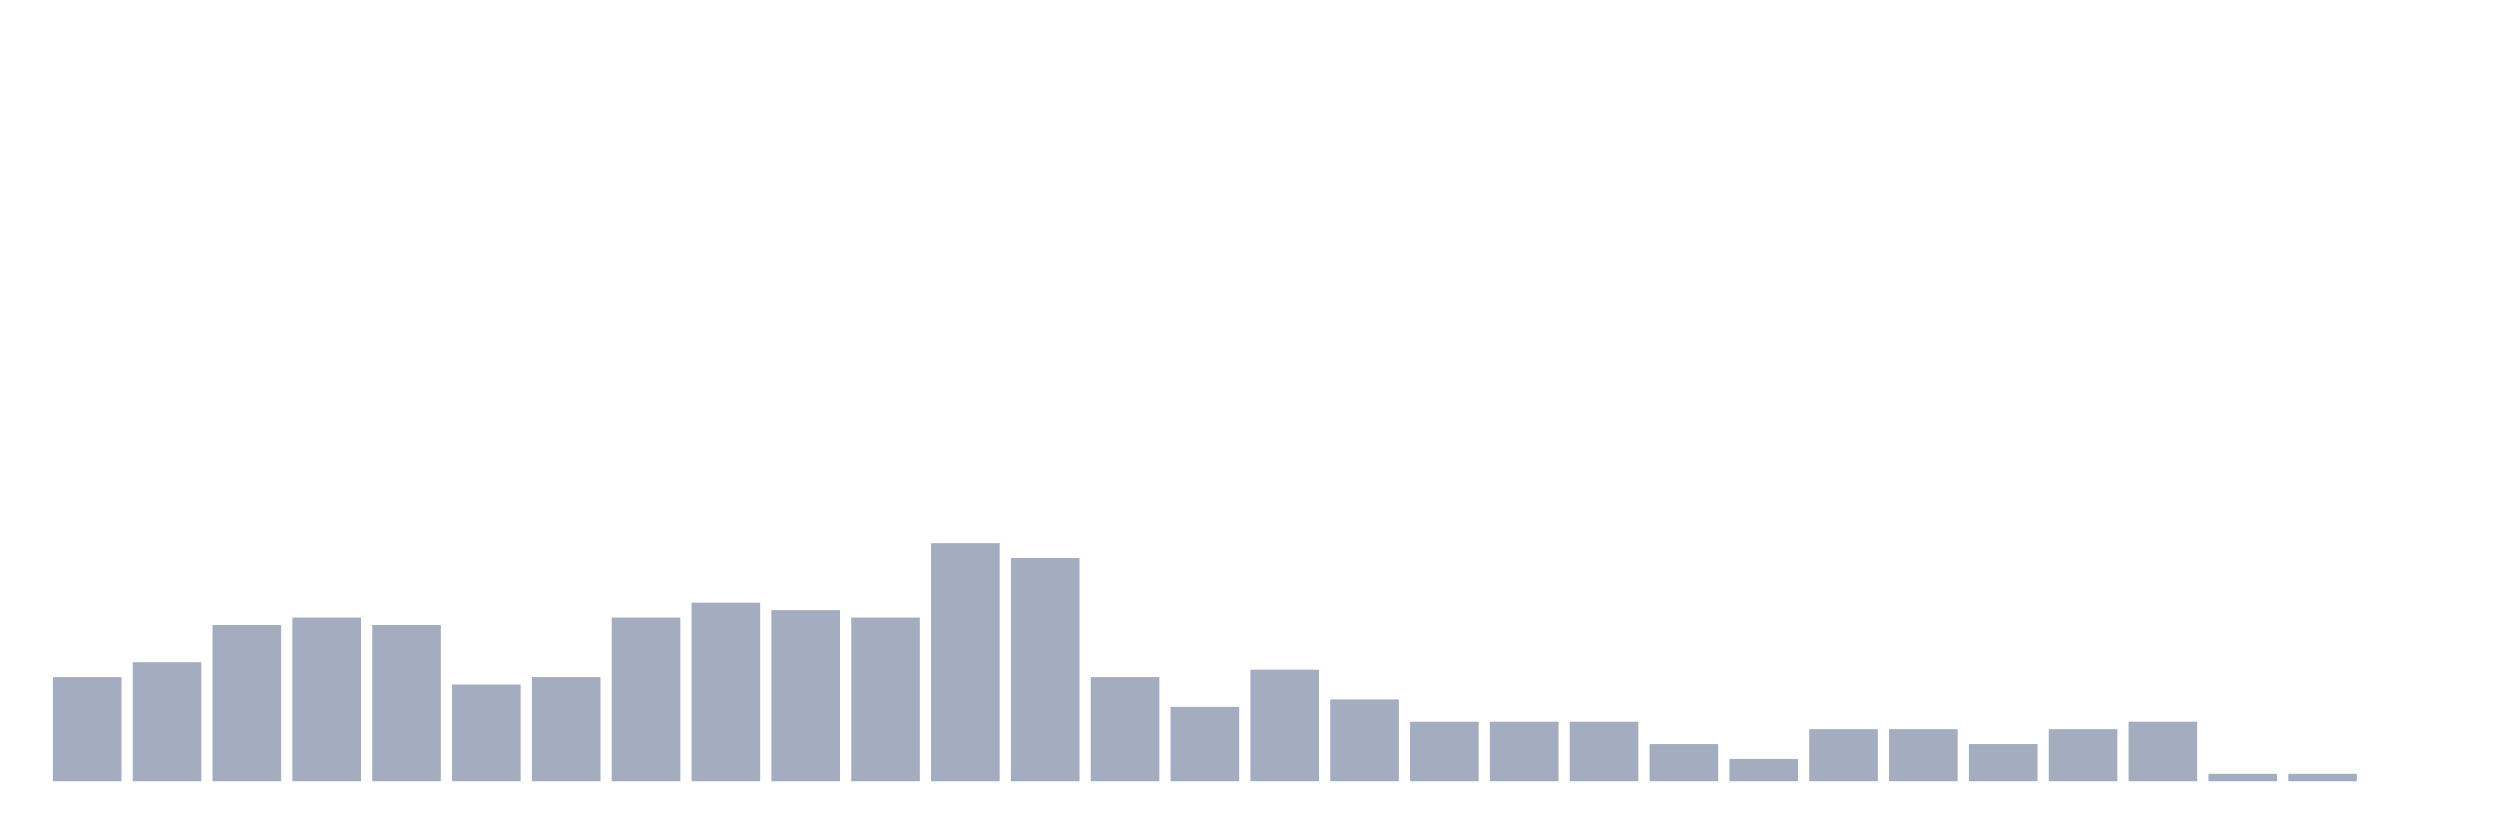
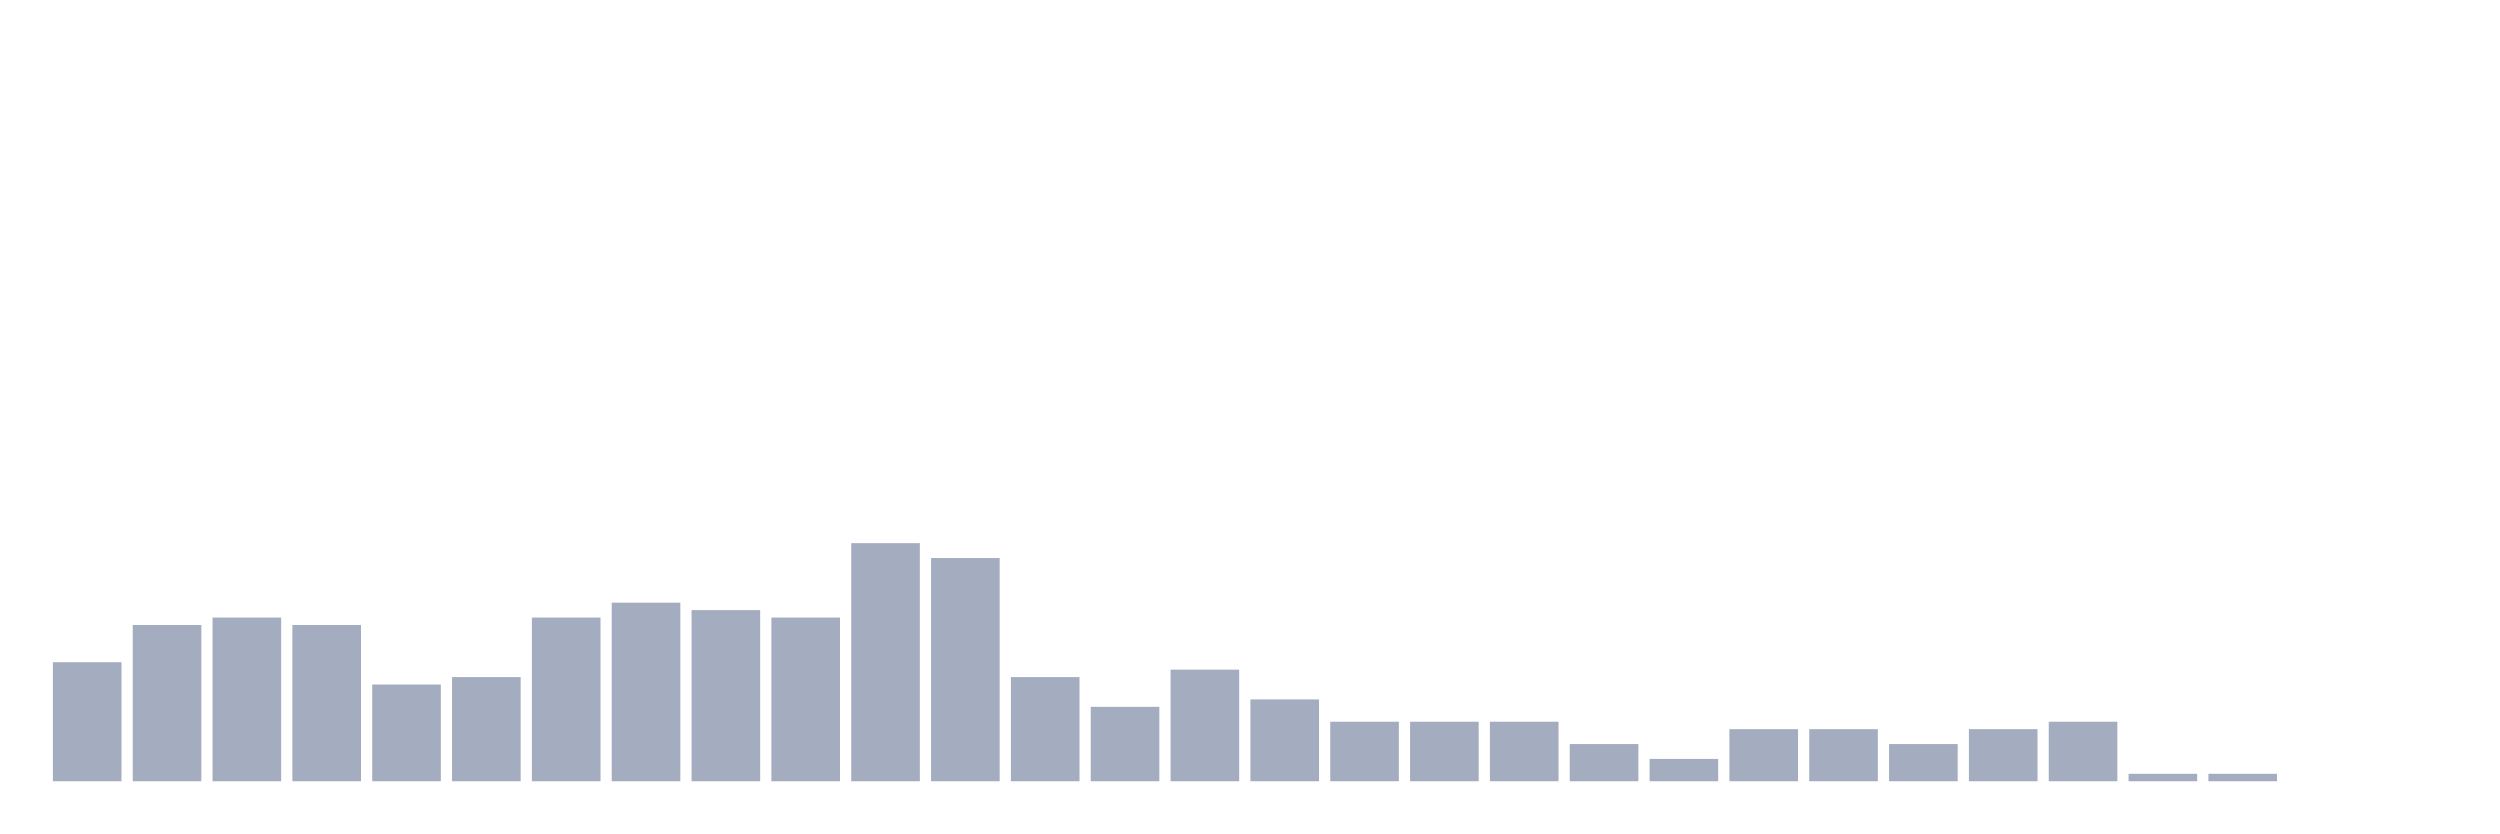
<svg xmlns="http://www.w3.org/2000/svg" viewBox="0 0 480 160">
  <g transform="translate(10,10)">
-     <rect class="bar" x="0.153" width="13.175" y="120" height="20" fill="rgb(164,173,192)" />
-     <rect class="bar" x="15.482" width="13.175" y="117.143" height="22.857" fill="rgb(164,173,192)" />
-     <rect class="bar" x="30.81" width="13.175" y="110" height="30" fill="rgb(164,173,192)" />
-     <rect class="bar" x="46.138" width="13.175" y="108.571" height="31.429" fill="rgb(164,173,192)" />
-     <rect class="bar" x="61.466" width="13.175" y="110" height="30" fill="rgb(164,173,192)" />
-     <rect class="bar" x="76.794" width="13.175" y="121.429" height="18.571" fill="rgb(164,173,192)" />
-     <rect class="bar" x="92.123" width="13.175" y="120" height="20" fill="rgb(164,173,192)" />
-     <rect class="bar" x="107.451" width="13.175" y="108.571" height="31.429" fill="rgb(164,173,192)" />
-     <rect class="bar" x="122.779" width="13.175" y="105.714" height="34.286" fill="rgb(164,173,192)" />
-     <rect class="bar" x="138.107" width="13.175" y="107.143" height="32.857" fill="rgb(164,173,192)" />
-     <rect class="bar" x="153.436" width="13.175" y="108.571" height="31.429" fill="rgb(164,173,192)" />
-     <rect class="bar" x="168.764" width="13.175" y="94.286" height="45.714" fill="rgb(164,173,192)" />
-     <rect class="bar" x="184.092" width="13.175" y="97.143" height="42.857" fill="rgb(164,173,192)" />
-     <rect class="bar" x="199.42" width="13.175" y="120" height="20" fill="rgb(164,173,192)" />
-     <rect class="bar" x="214.748" width="13.175" y="125.714" height="14.286" fill="rgb(164,173,192)" />
-     <rect class="bar" x="230.077" width="13.175" y="118.571" height="21.429" fill="rgb(164,173,192)" />
-     <rect class="bar" x="245.405" width="13.175" y="124.286" height="15.714" fill="rgb(164,173,192)" />
+     <rect class="bar" x="0.153" width="13.175" y="117.143" height="22.857" fill="rgb(164,173,192)" />
+     <rect class="bar" x="15.482" width="13.175" y="110" height="30" fill="rgb(164,173,192)" />
+     <rect class="bar" x="30.81" width="13.175" y="108.571" height="31.429" fill="rgb(164,173,192)" />
+     <rect class="bar" x="46.138" width="13.175" y="110" height="30" fill="rgb(164,173,192)" />
+     <rect class="bar" x="61.466" width="13.175" y="121.429" height="18.571" fill="rgb(164,173,192)" />
+     <rect class="bar" x="76.794" width="13.175" y="120" height="20" fill="rgb(164,173,192)" />
+     <rect class="bar" x="92.123" width="13.175" y="108.571" height="31.429" fill="rgb(164,173,192)" />
+     <rect class="bar" x="107.451" width="13.175" y="105.714" height="34.286" fill="rgb(164,173,192)" />
+     <rect class="bar" x="122.779" width="13.175" y="107.143" height="32.857" fill="rgb(164,173,192)" />
+     <rect class="bar" x="138.107" width="13.175" y="108.571" height="31.429" fill="rgb(164,173,192)" />
+     <rect class="bar" x="153.436" width="13.175" y="94.286" height="45.714" fill="rgb(164,173,192)" />
+     <rect class="bar" x="168.764" width="13.175" y="97.143" height="42.857" fill="rgb(164,173,192)" />
+     <rect class="bar" x="184.092" width="13.175" y="120" height="20" fill="rgb(164,173,192)" />
+     <rect class="bar" x="199.42" width="13.175" y="125.714" height="14.286" fill="rgb(164,173,192)" />
+     <rect class="bar" x="214.748" width="13.175" y="118.571" height="21.429" fill="rgb(164,173,192)" />
+     <rect class="bar" x="230.077" width="13.175" y="124.286" height="15.714" fill="rgb(164,173,192)" />
+     <rect class="bar" x="245.405" width="13.175" y="128.571" height="11.429" fill="rgb(164,173,192)" />
    <rect class="bar" x="260.733" width="13.175" y="128.571" height="11.429" fill="rgb(164,173,192)" />
    <rect class="bar" x="276.061" width="13.175" y="128.571" height="11.429" fill="rgb(164,173,192)" />
-     <rect class="bar" x="291.39" width="13.175" y="128.571" height="11.429" fill="rgb(164,173,192)" />
-     <rect class="bar" x="306.718" width="13.175" y="132.857" height="7.143" fill="rgb(164,173,192)" />
-     <rect class="bar" x="322.046" width="13.175" y="135.714" height="4.286" fill="rgb(164,173,192)" />
+     <rect class="bar" x="291.39" width="13.175" y="132.857" height="7.143" fill="rgb(164,173,192)" />
+     <rect class="bar" x="306.718" width="13.175" y="135.714" height="4.286" fill="rgb(164,173,192)" />
+     <rect class="bar" x="322.046" width="13.175" y="130" height="10" fill="rgb(164,173,192)" />
    <rect class="bar" x="337.374" width="13.175" y="130" height="10" fill="rgb(164,173,192)" />
-     <rect class="bar" x="352.702" width="13.175" y="130" height="10" fill="rgb(164,173,192)" />
-     <rect class="bar" x="368.031" width="13.175" y="132.857" height="7.143" fill="rgb(164,173,192)" />
-     <rect class="bar" x="383.359" width="13.175" y="130" height="10" fill="rgb(164,173,192)" />
-     <rect class="bar" x="398.687" width="13.175" y="128.571" height="11.429" fill="rgb(164,173,192)" />
+     <rect class="bar" x="352.702" width="13.175" y="132.857" height="7.143" fill="rgb(164,173,192)" />
+     <rect class="bar" x="368.031" width="13.175" y="130" height="10" fill="rgb(164,173,192)" />
+     <rect class="bar" x="383.359" width="13.175" y="128.571" height="11.429" fill="rgb(164,173,192)" />
+     <rect class="bar" x="398.687" width="13.175" y="138.571" height="1.429" fill="rgb(164,173,192)" />
    <rect class="bar" x="414.015" width="13.175" y="138.571" height="1.429" fill="rgb(164,173,192)" />
-     <rect class="bar" x="429.344" width="13.175" y="138.571" height="1.429" fill="rgb(164,173,192)" />
+     <rect class="bar" x="429.344" width="13.175" y="140" height="0" fill="rgb(164,173,192)" />
    <rect class="bar" x="444.672" width="13.175" y="140" height="0" fill="rgb(164,173,192)" />
  </g>
</svg>
